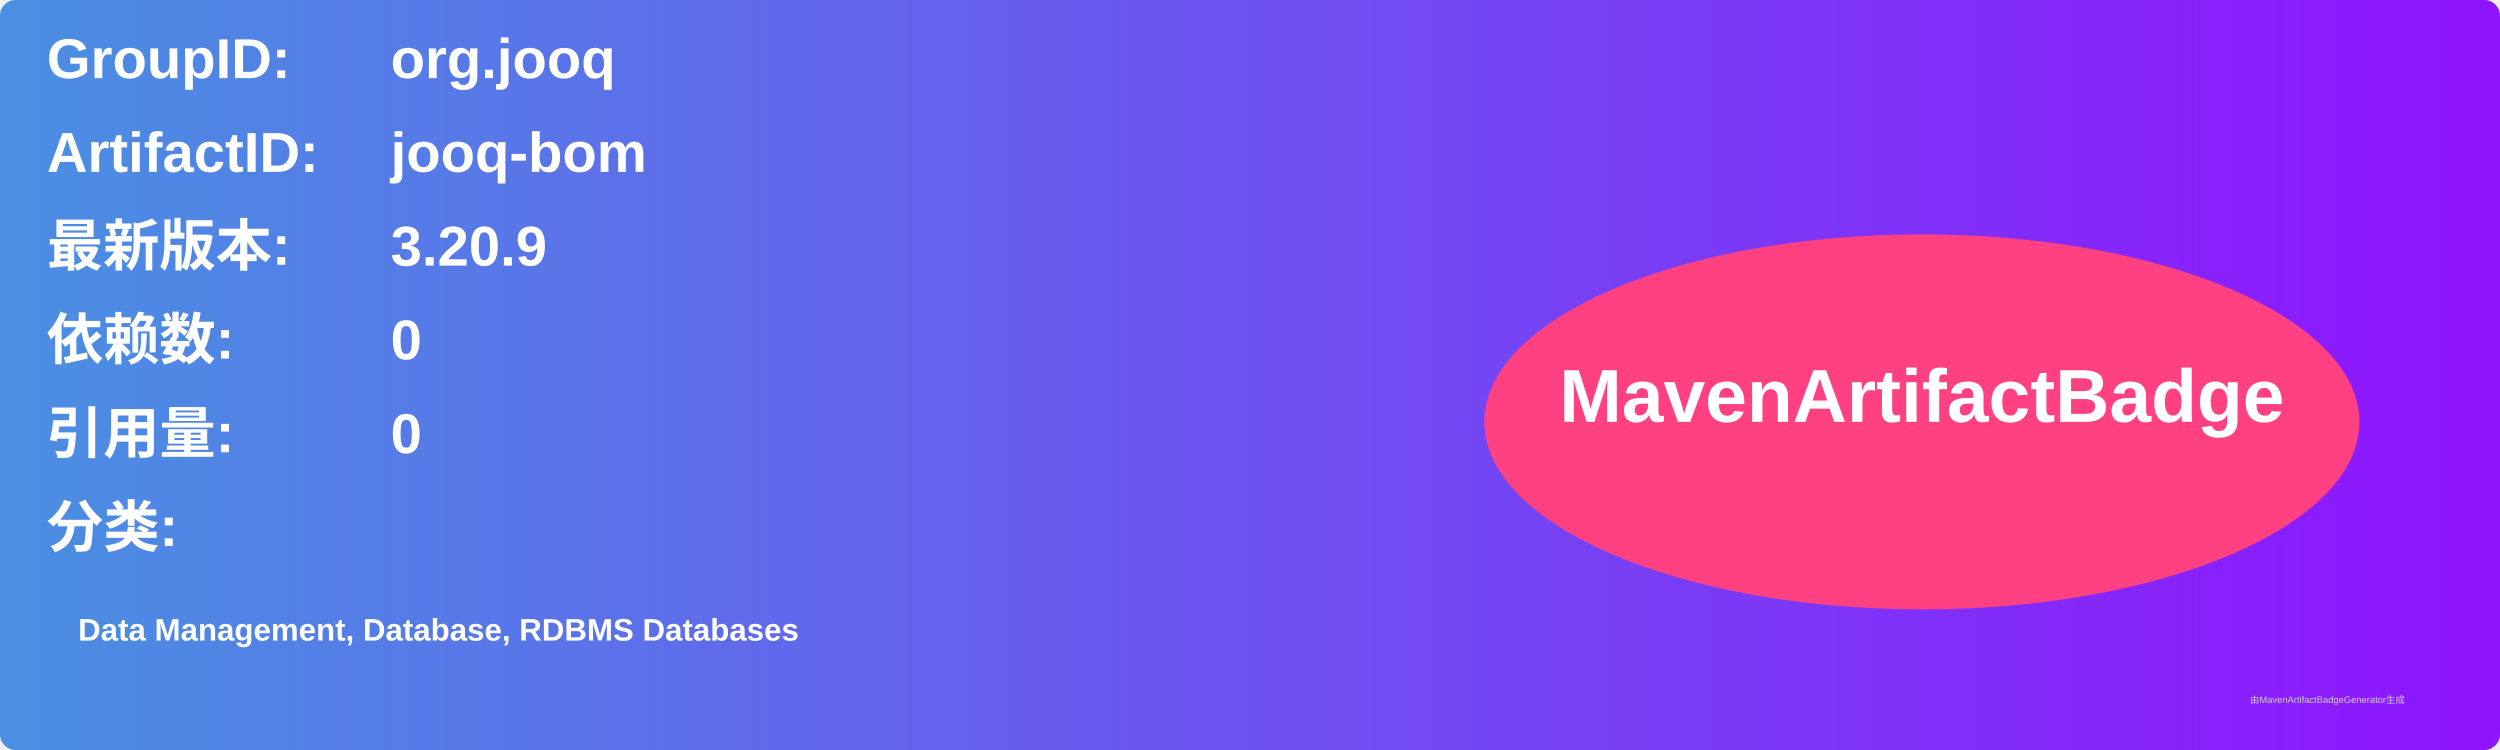
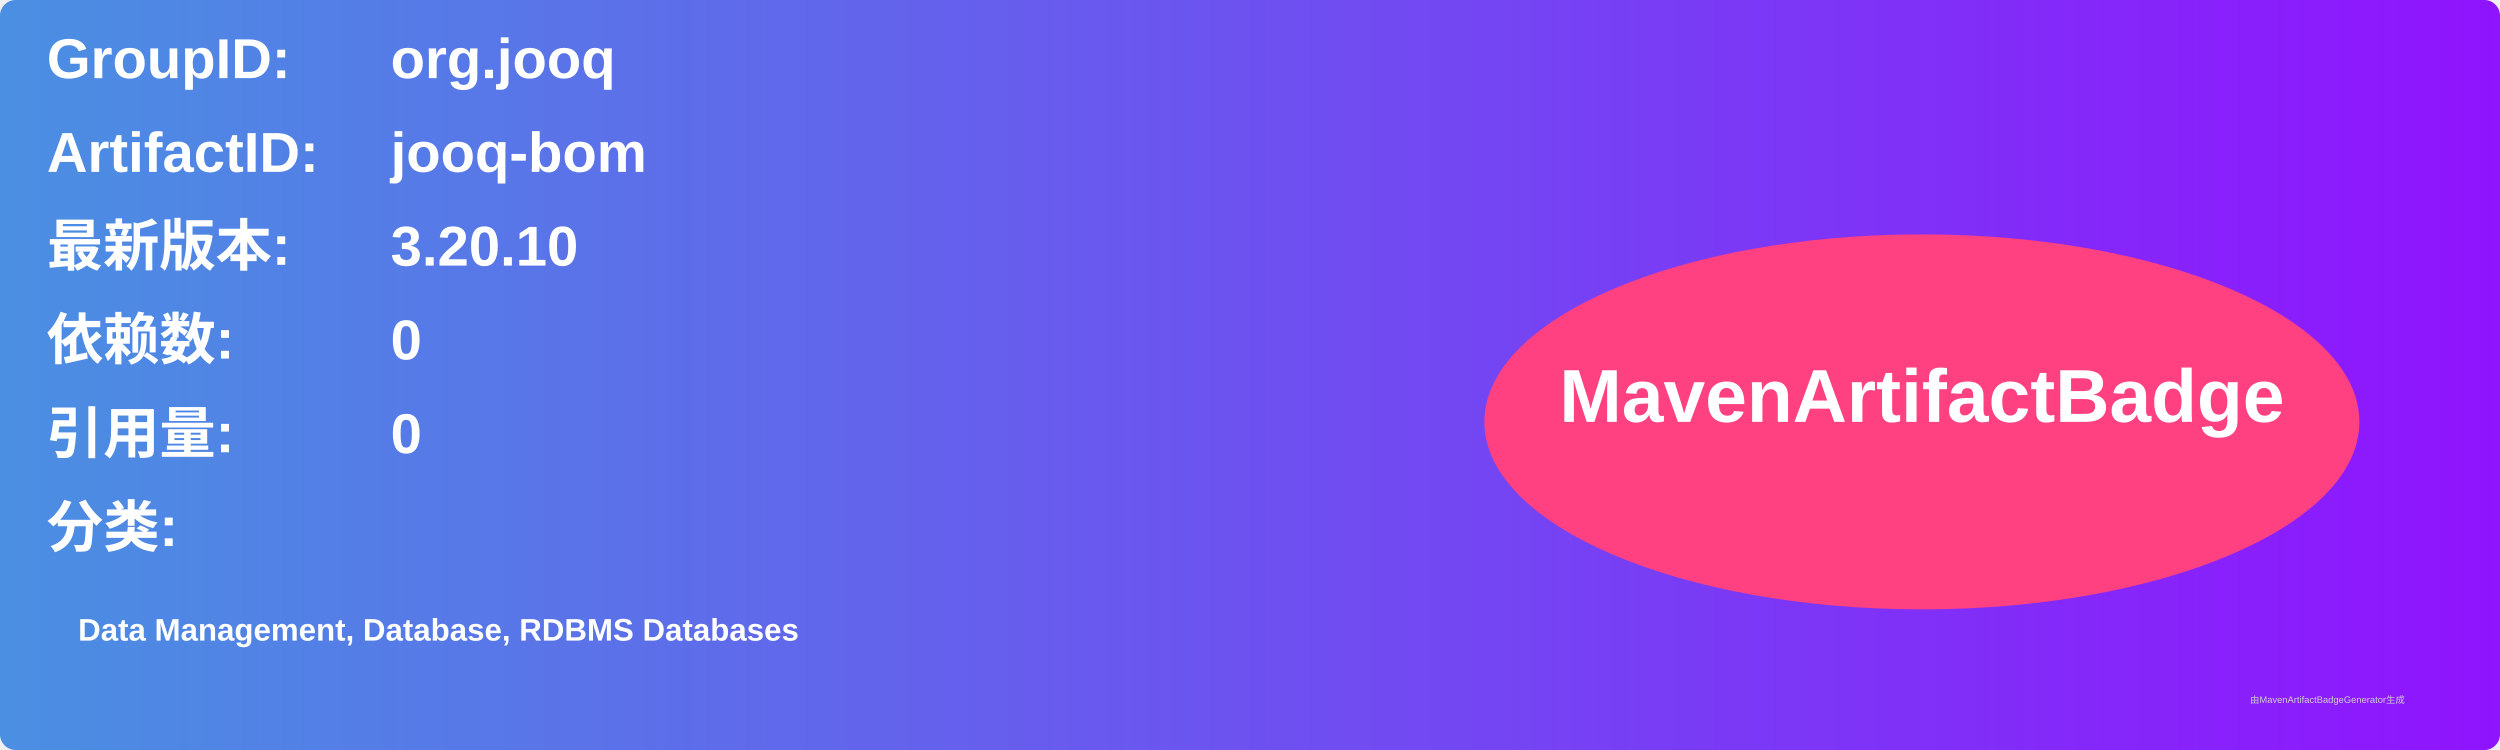
<svg xmlns="http://www.w3.org/2000/svg" width="800" height="240" viewBox="0 0 800 240">
  <linearGradient id="grad" x1="0%" y1="0%" x2="100%" y2="0%">
    <stop offset="0%" stop-color="#4a90e2" />
    <stop offset="100%" stop-color="#9013fe" />
  </linearGradient>
  <rect width="100%" height="100%" rx="5" ry="5" fill="url(#grad)" />
  <g transform="translate(15, 15)">
    <text x="0" y="10" font-family="Arial" font-size="18" fill="white" font-weight="bold" width="260">GroupID:</text>
    <text x="110" y="10" font-family="Arial" font-size="18" fill="white" font-weight="bold" width="460">org.jooq</text>
    <text x="0" y="40" font-family="Arial" font-size="18" fill="white" font-weight="bold" width="260">ArtifactID:</text>
    <text x="110" y="40" font-family="Arial" font-size="18" fill="white" font-weight="bold" width="460">jooq-bom</text>
    <text x="0" y="70" font-family="Arial" font-size="18" fill="white" font-weight="bold">最新版本:</text>
    <text x="110" y="70" font-family="Arial" font-size="18" fill="white" font-weight="bold">
-       <tspan font-weight="bold">3.20.9</tspan>
+       <tspan font-weight="bold">3.20.10</tspan>
    </text>
    <text x="0" y="100" font-family="Arial" font-size="18" fill="white" font-weight="bold">依赖数: </text>
    <text x="110" y="100" font-family="Arial" font-size="18" fill="white">
      <tspan font-weight="bold">0</tspan>
    </text>
    <text x="0" y="130" font-family="Arial" font-size="18" fill="white" font-weight="bold">引用量: </text>
    <text x="110" y="130" font-family="Arial" font-size="18" fill="white">
      <tspan font-weight="bold">0</tspan>
    </text>
    <text x="0" y="160" font-family="Arial" font-size="18" fill="white" font-weight="bold">分类:</text>
    <text x="10" y="190" font-family="Arial" font-size="10" fill="white">
      <tspan font-weight="bold">Data Management, Database, RDBMS Databases</tspan>
    </text>
    <ellipse cx="600" cy="120" rx="140" ry="60" fill="#ff4081" />
    <text x="600" y="120" text-anchor="middle" font-family="Arial" font-size="24" fill="white" font-weight="bold">MavenArtifactBadge</text>
  </g>
  <text x="720" y="225" font-family="Arial" font-size="3" fill="#d0d0d0">由MavenArtifactBadgeGenerator生成</text>
</svg>
